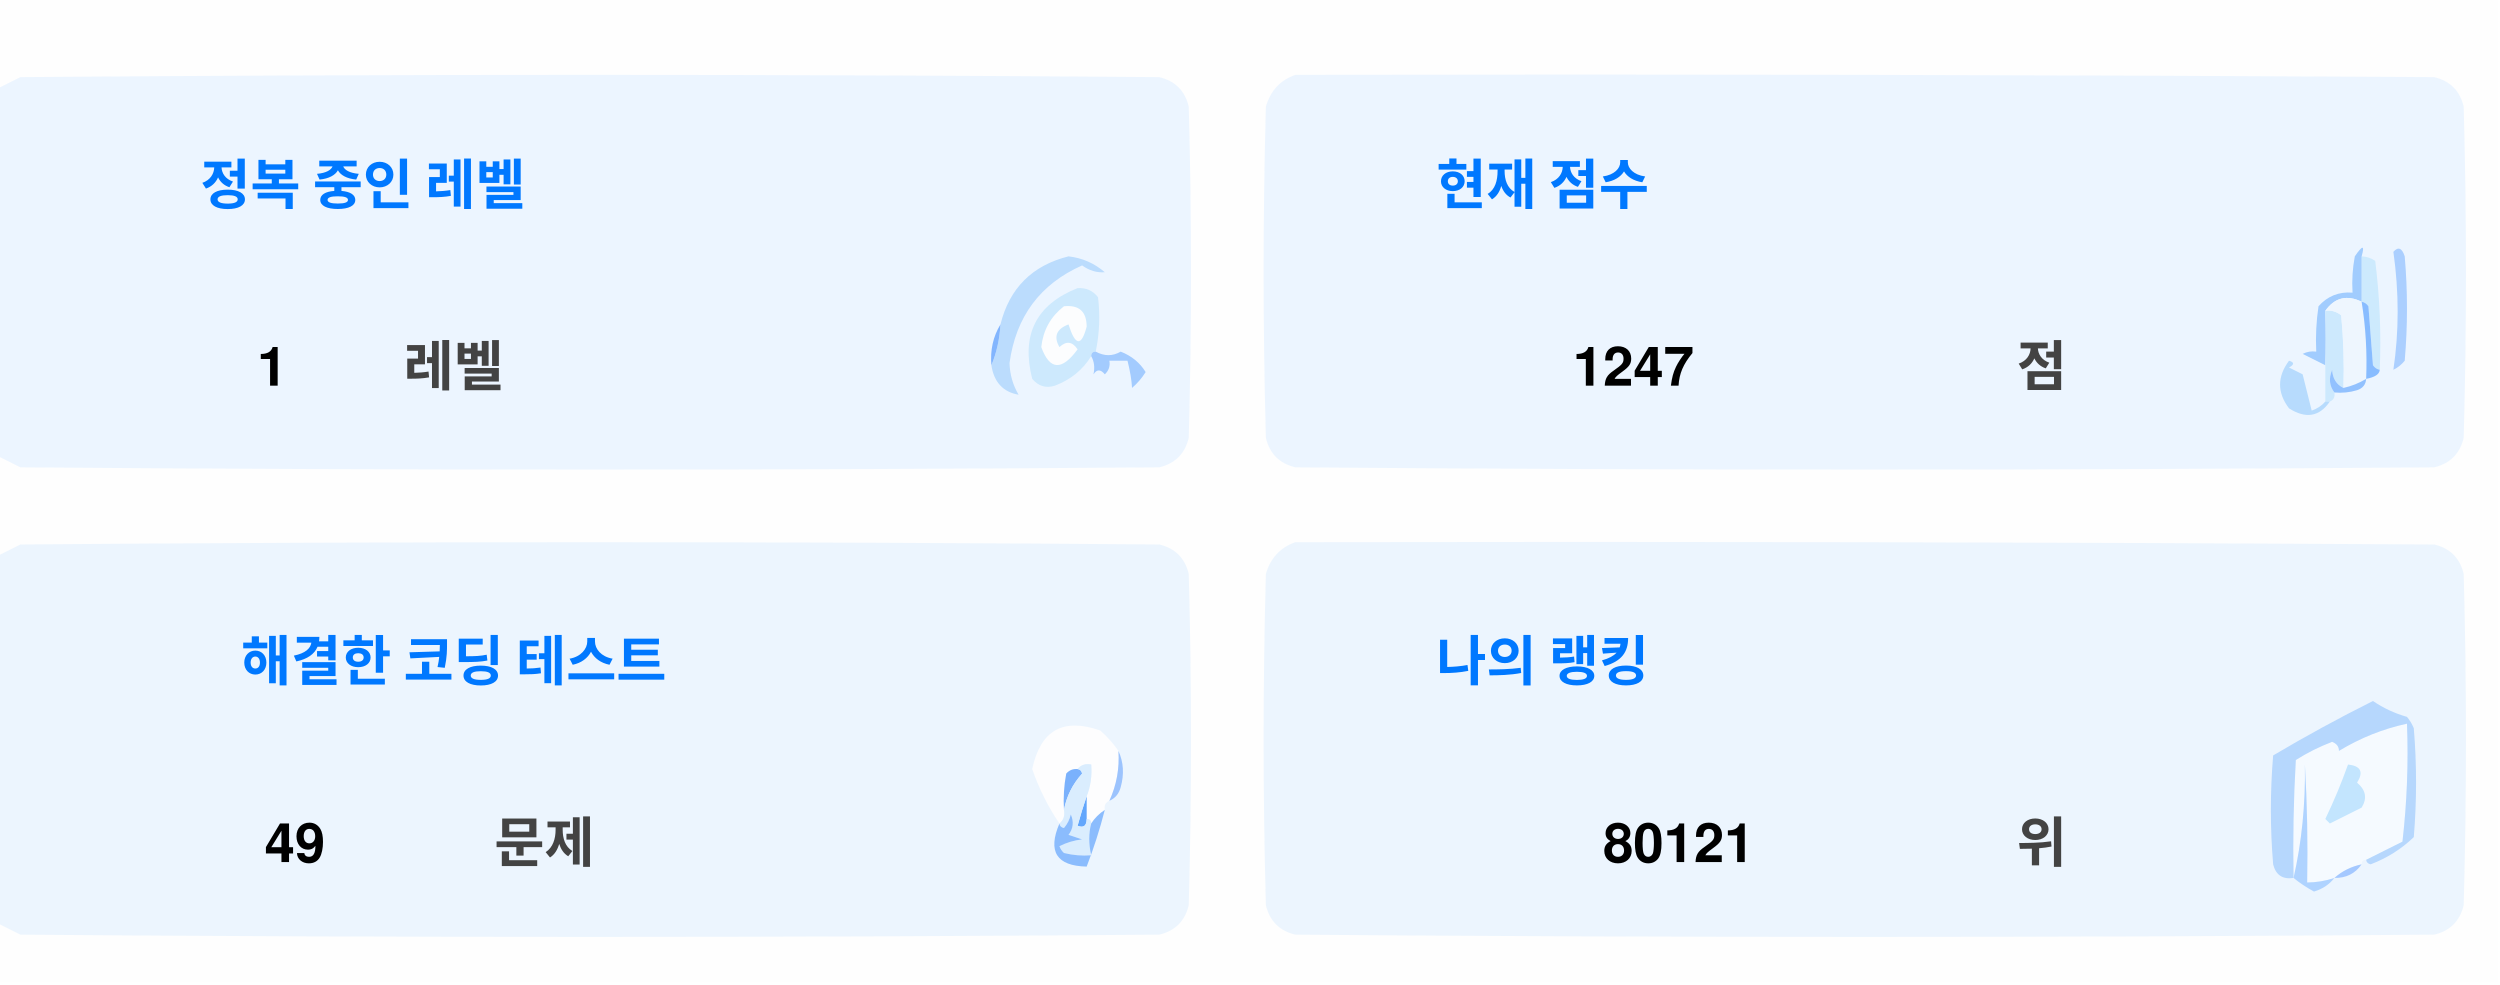
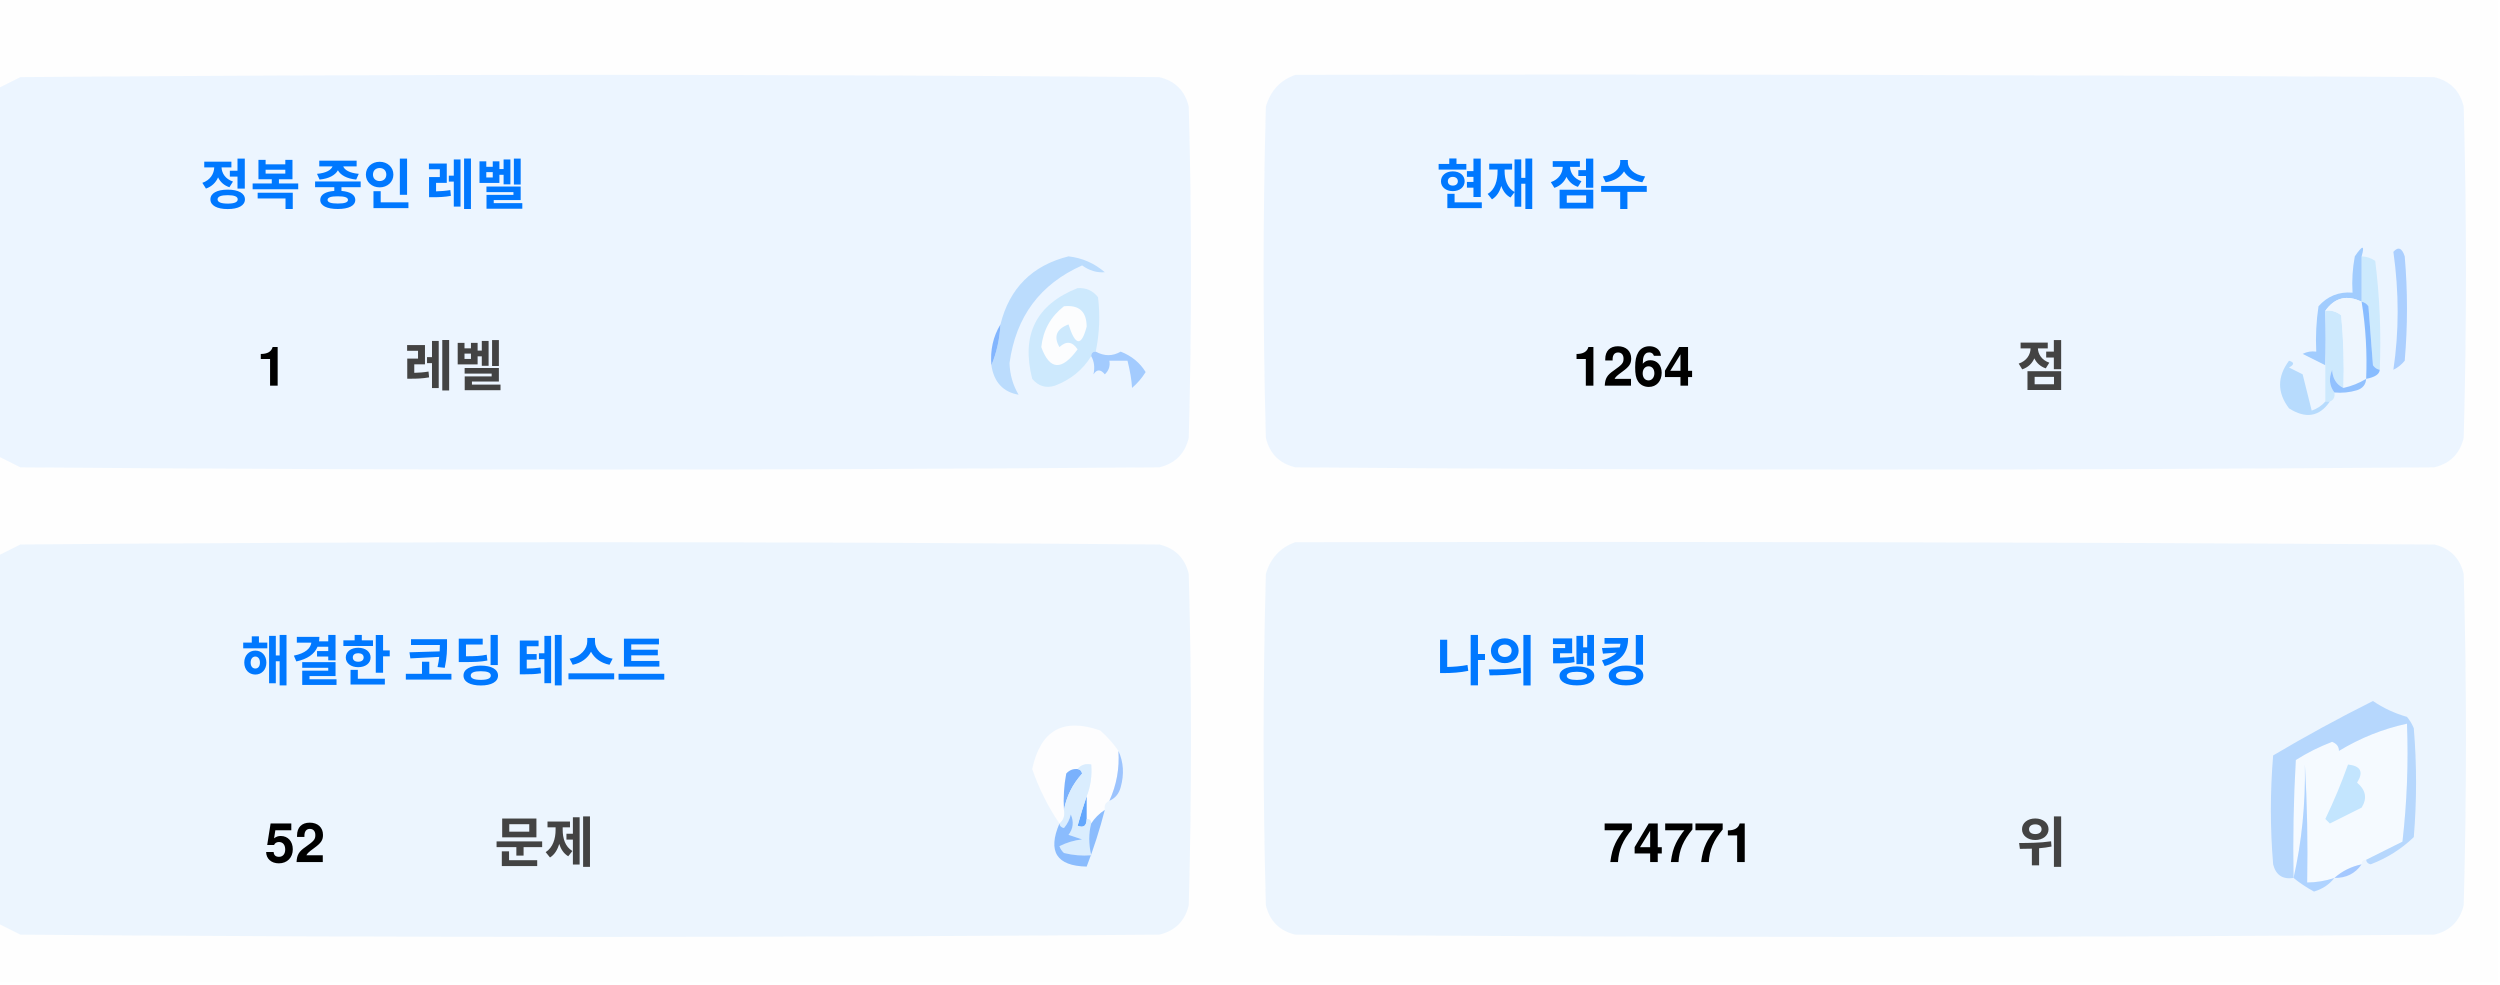
<svg xmlns="http://www.w3.org/2000/svg" version="1.1" width="551px" height="217px" style="shape-rendering:geometricPrecision; text-rendering:geometricPrecision; image-rendering:optimizeQuality; fill-rule:evenodd; clip-rule:evenodd">
  <style>.title {fill: #434343;font-size: 1rem;line-height: 1.5rem;font-weight: bold;font-family: -apple-system, BlinkMacSystemFont, Segoe UI, Helvetica, Arial, sans-serif, Apple Color Emoji, Segoe UI Emoji;}.desc {fill: #434343;font-size: 2.5rem;font-weight: bold;line-height: 1.5rem;font-family: -apple-system, BlinkMacSystemFont, Segoe UI, Helvetica, Arial, sans-serif, Apple Color Emoji, Segoe UI Emoji;}.desc-2 {fill: #434343;font-size: 1rem;font-weight: bold;line-height: 1.5rem;font-family: -apple-system, BlinkMacSystemFont, Segoe UI, Helvetica, Arial, sans-serif, Apple Color Emoji, Segoe UI Emoji;}.text, .desc {animation: twinkling 4s ease-in-out infinite;}@keyframes twinkling {40% { opacity: 1; }50% { opacity: 0.5; }60% { opacity: 1; }70% { opacity: 0.5; }80% { opacity: 1; }}</style>
  <g>
    <path style="opacity:1" fill="#fefefe" d="M -0.5,-0.5 C 183.167,-0.5 366.833,-0.5 550.5,-0.5C 550.5,71.833 550.5,144.167 550.5,216.5C 366.833,216.5 183.167,216.5 -0.5,216.5C -0.5,212.167 -0.5,207.833 -0.5,203.5C 1.14,204.32 2.807,205.153 4.5,206C 88.167,206.667 171.833,206.667 255.5,206C 259,205.167 261.167,203 262,199.5C 262.667,175.167 262.667,150.833 262,126.5C 261.167,123 259,120.833 255.5,120C 171.833,119.333 88.167,119.333 4.5,120C 2.807,120.847 1.14,121.68 -0.5,122.5C -0.5,115.167 -0.5,107.833 -0.5,100.5C 1.14,101.32 2.807,102.153 4.5,103C 88.167,103.667 171.833,103.667 255.5,103C 259,102.167 261.167,100 262,96.5C 262.667,72.167 262.667,47.833 262,23.5C 261.167,20 259,17.833 255.5,17C 171.833,16.333 88.167,16.333 4.5,17C 2.807,17.847 1.14,18.68 -0.5,19.5C -0.5,12.833 -0.5,6.167 -0.5,-0.5 Z" />
  </g>
  <g>
    <path style="opacity:1" fill="#ecf5ff" d="M -0.5,100.5 C -0.5,73.5 -0.5,46.5 -0.5,19.5C 1.14,18.68 2.807,17.847 4.5,17C 88.167,16.333 171.833,16.333 255.5,17C 259,17.833 261.167,20 262,23.5C 262.667,47.833 262.667,72.167 262,96.5C 261.167,100 259,102.167 255.5,103C 171.833,103.667 88.167,103.667 4.5,103C 2.807,102.153 1.14,101.32 -0.5,100.5 Z" />
  </g>
  <g>
    <path style="opacity:1" fill="#ecf5ff" d="M 285.5,16.5 C 369.167,16.333 452.834,16.5 536.5,17C 540,17.833 542.167,20 543,23.5C 543.667,47.833 543.667,72.167 543,96.5C 542.167,100 540,102.167 536.5,103C 452.833,103.667 369.167,103.667 285.5,103C 282,102.167 279.833,100 279,96.5C 278.333,72.167 278.333,47.833 279,23.5C 280.018,19.985 282.185,17.652 285.5,16.5 Z" />
  </g>
  <g>
    <path style="opacity:1" fill="#cdeafd" d="M 520.5,56.5 C 521.583,56.539 522.583,56.873 523.5,57.5C 524.498,65.472 524.831,73.472 524.5,81.5C 523.883,81.389 523.383,81.056 523,80.5C 522.667,76.167 522.333,71.833 522,67.5C 521.617,66.944 521.117,66.611 520.5,66.5C 520.5,63.167 520.5,59.833 520.5,56.5 Z" />
  </g>
  <g>
    <path style="opacity:1" fill="#abcfff" d="M 527.5,55.5 C 528.566,54.308 529.399,54.641 530,56.5C 530.667,64.167 530.667,71.833 530,79.5C 529.311,80.357 528.478,81.023 527.5,81.5C 528.758,73.08 528.758,64.414 527.5,55.5 Z" />
  </g>
  <g>
    <path style="opacity:1" fill="#bbdcfd" d="M 218.5,80.5 C 219.657,77.727 220.324,74.727 220.5,71.5C 222.49,63.51 227.49,58.51 235.5,56.5C 238.528,56.847 241.194,58.014 243.5,60C 241.744,60.141 240.078,59.641 238.5,58.5C 229.247,62.607 223.914,69.773 222.5,80C 222.565,82.526 223.232,84.859 224.5,87C 221.07,86.397 219.07,84.231 218.5,80.5 Z" />
  </g>
  <g>
    <path style="opacity:1" fill="#cde9fd" d="M 241.5,77.5 C 240.833,77.5 240.5,77.833 240.5,78.5C 238.628,81.529 235.961,83.695 232.5,85C 230.536,85.624 228.869,85.124 227.5,83.5C 225.021,73.791 228.354,67.124 237.5,63.5C 239.374,63.39 240.874,64.056 242,65.5C 242.497,69.524 242.331,73.524 241.5,77.5 Z" />
  </g>
  <g>
    <path style="opacity:1" fill="#fcfdfe" d="M 234.5,67.5 C 237.826,67.162 239.493,68.662 239.5,72C 238.334,76.434 237,76.267 235.5,71.5C 232.832,72.515 232.166,74.182 233.5,76.5C 235.017,75.089 236.351,75.256 237.5,77C 234.006,81.771 231.34,81.605 229.5,76.5C 229.904,72.771 231.571,69.771 234.5,67.5 Z" />
  </g>
  <g>
    <path style="opacity:1" fill="#a1ccfe" d="M 520.5,56.5 C 520.5,59.833 520.5,63.167 520.5,66.5C 517.238,64.922 514.572,65.589 512.5,68.5C 512.617,72.81 512.617,76.81 512.5,80.5C 510.86,79.68 509.193,78.847 507.5,78C 508.448,77.517 509.448,77.35 510.5,77.5C 510.335,74.15 510.502,70.817 511,67.5C 512.995,65.253 515.495,64.253 518.5,64.5C 518.336,61.813 518.503,59.146 519,56.5C 520.731,53.969 521.231,53.969 520.5,56.5 Z" />
  </g>
  <g>
    <path style="opacity:1" fill="#cde9fd" d="M 512.5,68.5 C 513.822,68.33 514.989,68.663 516,69.5C 516.499,74.823 516.666,80.156 516.5,85.5C 514.955,84.77 514.122,83.437 514,81.5C 513.22,83.387 513.387,85.054 514.5,86.5C 514.672,87.492 514.338,88.158 513.5,88.5C 513.167,88.5 512.833,88.5 512.5,88.5C 512.5,85.833 512.5,83.167 512.5,80.5C 512.617,76.81 512.617,72.81 512.5,68.5 Z" />
  </g>
  <g>
    <path style="opacity:1" fill="#eef6fe" d="M 520.5,66.5 C 521.407,72.106 521.74,77.773 521.5,83.5C 519.95,84.441 518.284,85.108 516.5,85.5C 516.666,80.156 516.499,74.823 516,69.5C 514.989,68.663 513.822,68.33 512.5,68.5C 514.572,65.589 517.238,64.922 520.5,66.5 Z" />
  </g>
  <g>
    <path style="opacity:1" fill="#88bcff" d="M 520.5,66.5 C 521.117,66.611 521.617,66.944 522,67.5C 522.333,71.833 522.667,76.167 523,80.5C 523.383,81.056 523.883,81.389 524.5,81.5C 524.445,82.469 523.445,83.136 521.5,83.5C 521.74,77.773 521.407,72.106 520.5,66.5 Z" />
  </g>
  <g>
    <path style="opacity:1" fill="#82b5fe" d="M 220.5,71.5 C 220.324,74.727 219.657,77.727 218.5,80.5C 218.215,77.171 218.882,74.171 220.5,71.5 Z" />
  </g>
  <g>
    <path style="opacity:1" fill="#a3cbfe" d="M 240.5,78.5 C 240.5,77.833 240.833,77.5 241.5,77.5C 243.391,78.536 245.224,78.536 247,77.5C 249.391,78.429 251.225,79.929 252.5,82C 251.681,83.319 250.681,84.486 249.5,85.5C 249.409,83.777 249.075,81.777 248.5,79.5C 247.167,79.5 245.833,79.5 244.5,79.5C 244.719,80.675 244.386,81.675 243.5,82.5C 242.575,81.359 241.741,81.359 241,82.5C 241.331,80.981 241.164,79.648 240.5,78.5 Z" />
  </g>
  <g>
    <path style="opacity:1" fill="#b7dbfd" d="M 512.5,88.5 C 512.833,88.5 513.167,88.5 513.5,88.5C 511.199,91.857 508.199,92.357 504.5,90C 501.872,86.535 501.872,83.035 504.5,79.5C 505.696,79.846 505.696,80.346 504.5,81C 505.5,81.5 506.5,82 507.5,82.5C 508.167,85.167 508.833,87.833 509.5,90.5C 510.739,90.058 511.739,89.391 512.5,88.5 Z" />
  </g>
  <g>
    <path style="opacity:1" fill="#92c1fe" d="M 516.5,85.5 C 518.284,85.108 519.95,84.441 521.5,83.5C 521.423,84.75 520.756,85.583 519.5,86C 517.866,86.493 516.199,86.66 514.5,86.5C 513.387,85.054 513.22,83.387 514,81.5C 514.122,83.437 514.955,84.77 516.5,85.5 Z" />
  </g>
  <g>
    <path style="opacity:1" fill="#ecf5fe" d="M -0.5,203.5 C -0.5,176.5 -0.5,149.5 -0.5,122.5C 1.14,121.68 2.807,120.847 4.5,120C 88.167,119.333 171.833,119.333 255.5,120C 259,120.833 261.167,123 262,126.5C 262.667,150.833 262.667,175.167 262,199.5C 261.167,203 259,205.167 255.5,206C 171.833,206.667 88.167,206.667 4.5,206C 2.807,205.153 1.14,204.32 -0.5,203.5 Z" />
  </g>
  <g>
    <path style="opacity:1" fill="#ecf5fe" d="M 285.5,119.5 C 369.167,119.333 452.834,119.5 536.5,120C 540,120.833 542.167,123 543,126.5C 543.667,150.833 543.667,175.167 543,199.5C 542.167,203 540,205.167 536.5,206C 452.833,206.667 369.167,206.667 285.5,206C 282,205.167 279.833,203 279,199.5C 278.333,175.167 278.333,150.833 279,126.5C 280.018,122.985 282.185,120.652 285.5,119.5 Z" />
  </g>
  <g>
    <path style="opacity:1" fill="#fdfdfe" d="M 246.5,165.5 C 246.758,169.367 246.092,173.034 244.5,176.5C 243.662,176.842 243.328,177.508 243.5,178.5C 242.272,179.306 241.272,180.306 240.5,181.5C 240.5,180.833 240.167,180.5 239.5,180.5C 239.5,178.833 239.5,177.167 239.5,175.5C 240.369,173.283 240.702,170.95 240.5,168.5C 239.209,168.263 238.209,168.596 237.5,169.5C 236.504,169.414 235.671,169.748 235,170.5C 234.503,173.146 234.336,175.813 234.5,178.5C 234.737,179.791 234.404,180.791 233.5,181.5C 230.986,177.806 228.986,173.806 227.5,169.5C 229.309,160.957 234.309,158.124 242.5,161C 244.07,162.397 245.404,163.897 246.5,165.5 Z" />
  </g>
  <g>
    <path style="opacity:1" fill="#f5faff" d="M 521.5,189.5 C 520.833,189.5 520.5,189.833 520.5,190.5C 518.181,190.992 516.181,191.992 514.5,193.5C 512.565,194.15 510.565,194.483 508.5,194.5C 508.666,185.827 508.5,177.16 508,168.5C 508.141,177.227 507.308,185.56 505.5,193.5C 505.334,184.827 505.5,176.16 506,167.5C 508.527,165.903 511.194,164.57 514,163.5C 515.011,163.892 515.511,164.559 515.5,165.5C 520.21,162.641 525.21,160.641 530.5,159.5C 530.831,168.192 530.498,176.859 529.5,185.5C 526.807,186.847 524.14,188.18 521.5,189.5 Z" />
  </g>
  <g>
    <path style="opacity:1" fill="#b6d7fd" d="M 521.5,189.5 C 524.14,188.18 526.807,186.847 529.5,185.5C 530.498,176.859 530.831,168.192 530.5,159.5C 525.21,160.641 520.21,162.641 515.5,165.5C 515.511,164.559 515.011,163.892 514,163.5C 511.194,164.57 508.527,165.903 506,167.5C 505.5,176.16 505.334,184.827 505.5,193.5C 503.089,193.863 501.589,192.863 501,190.5C 500.333,182.5 500.333,174.5 501,166.5C 508.173,162.246 515.507,158.246 523,154.5C 525.304,156.068 527.804,157.235 530.5,158C 531.126,158.75 531.626,159.584 532,160.5C 532.667,168.5 532.667,176.5 532,184.5C 529.292,187.111 526.125,189.111 522.5,190.5C 521.893,190.376 521.56,190.043 521.5,189.5 Z" />
  </g>
  <g>
    <path style="opacity:1" fill="#c3e5fe" d="M 517.5,168.5 C 520.317,168.801 520.984,170.134 519.5,172.5C 521.439,174.122 521.772,175.956 520.5,178C 518.167,179.167 515.833,180.333 513.5,181.5C 513.167,181.167 512.833,180.833 512.5,180.5C 514.414,176.515 516.081,172.515 517.5,168.5 Z" />
  </g>
  <g>
    <path style="opacity:1" fill="#7ab1fc" d="M 237.5,169.5 C 238.043,169.56 238.376,169.893 238.5,170.5C 236.395,172.836 235.062,175.503 234.5,178.5C 234.336,175.813 234.503,173.146 235,170.5C 235.671,169.748 236.504,169.414 237.5,169.5 Z" />
  </g>
  <g>
    <path style="opacity:1" fill="#afd3ff" d="M 514.5,193.5 C 513.378,194.947 511.878,195.947 510,196.5C 508.348,195.601 506.848,194.601 505.5,193.5C 507.308,185.56 508.141,177.227 508,168.5C 508.5,177.16 508.666,185.827 508.5,194.5C 510.565,194.483 512.565,194.15 514.5,193.5 Z" />
  </g>
  <g>
    <path style="opacity:1" fill="#9cc3fd" d="M 246.5,165.5 C 247.634,167.966 247.801,170.633 247,173.5C 246.623,174.942 245.79,175.942 244.5,176.5C 246.092,173.034 246.758,169.367 246.5,165.5 Z" />
  </g>
  <g>
    <path style="opacity:1" fill="#62a6fc" d="M 239.5,175.5 C 239.5,177.167 239.5,178.833 239.5,180.5C 239.483,182.028 238.816,182.528 237.5,182C 238.117,179.723 238.784,177.556 239.5,175.5 Z" />
  </g>
  <g>
    <path style="opacity:1" fill="#daedfe" d="M 237.5,169.5 C 238.209,168.596 239.209,168.263 240.5,168.5C 240.702,170.95 240.369,173.283 239.5,175.5C 238.784,177.556 238.117,179.723 237.5,182C 238.816,182.528 239.483,182.028 239.5,180.5C 240.167,180.5 240.5,180.833 240.5,181.5C 239.918,183.669 239.918,186.002 240.5,188.5C 238.473,188.662 236.473,188.495 234.5,188C 234.043,187.586 233.709,187.086 233.5,186.5C 235.078,185.702 236.744,185.202 238.5,185C 237.5,184.667 236.5,184.333 235.5,184C 236.554,182.612 236.72,181.112 236,179.5C 235.751,180.624 235.251,181.624 234.5,182.5C 233.893,182.376 233.56,182.043 233.5,181.5C 234.404,180.791 234.737,179.791 234.5,178.5C 235.062,175.503 236.395,172.836 238.5,170.5C 238.376,169.893 238.043,169.56 237.5,169.5 Z" />
  </g>
  <g>
    <path style="opacity:1" fill="#8bbcfd" d="M 243.5,178.5 C 242.395,182.803 241.062,186.969 239.5,191C 232.857,190.847 230.857,187.68 233.5,181.5C 233.56,182.043 233.893,182.376 234.5,182.5C 235.251,181.624 235.751,180.624 236,179.5C 236.72,181.112 236.554,182.612 235.5,184C 236.5,184.333 237.5,184.667 238.5,185C 236.744,185.202 235.078,185.702 233.5,186.5C 233.709,187.086 234.043,187.586 234.5,188C 236.473,188.495 238.473,188.662 240.5,188.5C 239.918,186.002 239.918,183.669 240.5,181.5C 241.272,180.306 242.272,179.306 243.5,178.5 Z" />
  </g>
  <g>
    <path style="opacity:1" fill="#a4c8ff" d="M 520.5,190.5 C 519.089,192.539 517.089,193.539 514.5,193.5C 516.181,191.992 518.181,190.992 520.5,190.5 Z" />
  </g>
  <text text-anchor="middle" x="80" y="45" class="title" style="fill:#0078ff;" stroke="#none" stroke-width="1">정복 중인 레벨</text>
  <text text-anchor="middle" x="60" y="85" class="desc" style="fill:#000000;" stroke="#none" stroke-width="1">1</text>
  <text text-anchor="middle" x="100" y="85" class="desc-2" style="fill:#434343;" stroke="#none" stroke-width="1">레벨</text>
  <text text-anchor="middle" x="340" y="45" class="title" style="fill:#0078ff;" stroke="#none" stroke-width="1">현재 점수</text>
-   <text text-anchor="middle" x="360" y="85" class="desc" style="fill:#000000;" stroke="#none" stroke-width="1">1247</text>
+   <text text-anchor="middle" x="360" y="85" class="desc" style="fill:#000000;" stroke="#none" stroke-width="1">1264</text>
  <text text-anchor="middle" x="450" y="85" class="desc-2" style="fill:#434343;" stroke="#none" stroke-width="1">점</text>
  <text text-anchor="middle" x="100" y="150" class="title" style="fill:#0078ff;" stroke="#none" stroke-width="1">해결한 코딩 테스트</text>
-   <text text-anchor="middle" x="65" y="190" class="desc" style="fill:#000000;" stroke="#none" stroke-width="1">49</text>
+   <text text-anchor="middle" x="65" y="190" class="desc" style="fill:#000000;" stroke="#none" stroke-width="1">52</text>
  <text text-anchor="middle" x="120" y="190" class="desc-2" style="fill:#434343;" stroke="#none" stroke-width="1">문제</text>
  <text text-anchor="middle" x="340" y="150" class="title" style="fill:#0078ff;" stroke="#none" stroke-width="1">나의 랭킹</text>
-   <text text-anchor="middle" x="370" y="190" class="desc" style="fill:#000000;" stroke="#none" stroke-width="1">80121</text>
+   <text text-anchor="middle" x="370" y="190" class="desc" style="fill:#000000;" stroke="#none" stroke-width="1">74771</text>
  <text text-anchor="middle" x="450" y="190" class="desc-2" style="fill:#434343;" stroke="#none" stroke-width="1">위</text>
</svg>
